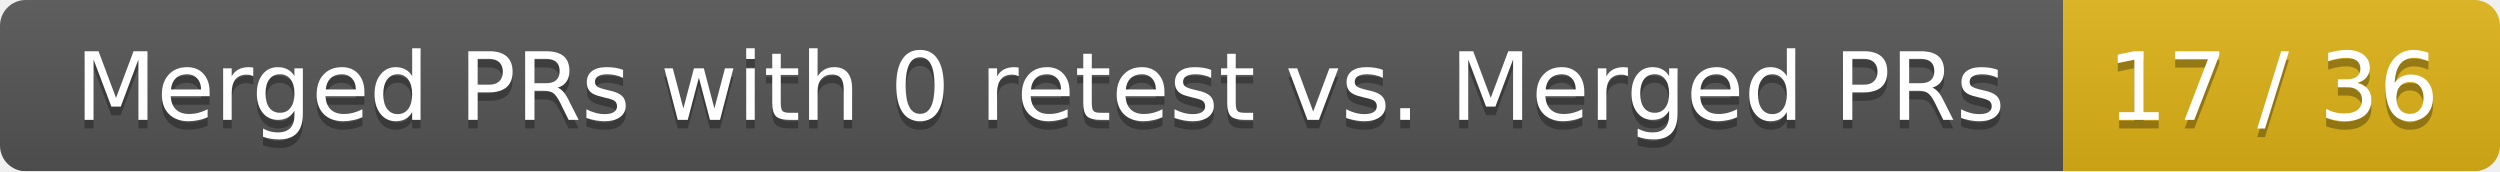
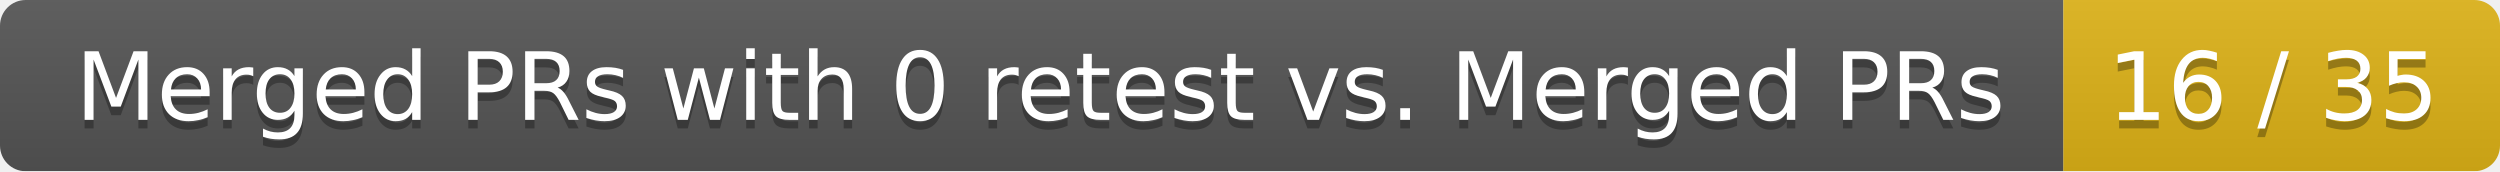
<svg xmlns="http://www.w3.org/2000/svg" width="292" height="20">
  <linearGradient id="smooth" x2="0" y2="100%">
    <stop offset="0" stop-color="#bbb" stop-opacity=".1" />
    <stop offset="1" stop-opacity=".1" />
  </linearGradient>
  <mask id="round">
    <rect width="292" height="20" rx="3" fill="#fff" />
  </mask>
  <g mask="url(#round)">
    <rect width="241" height="20" fill="#555" />
    <rect x="241" width="51" height="20" fill="#dfb317" />
    <rect width="292" height="20" fill="url(#smooth)" />
  </g>
  <g fill="#fff" text-anchor="middle" font-family="DejaVu Sans,Verdana,Geneva,sans-serif" font-size="11">
    <text x="121.5" y="15" fill="#010101" fill-opacity=".3">Merged PRs with 0 retest vs. Merged PRs</text>
    <text x="121.5" y="14">Merged PRs with 0 retest vs. Merged PRs</text>
-     <text x="265.5" y="15" fill="#010101" fill-opacity=".3">17 / 36</text>
-     <text x="265.5" y="14">17 / 36</text>
+     <text x="265.5" y="15" fill="#010101" fill-opacity=".3">16 / 35</text>
+     <text x="265.5" y="14">16 / 35</text>
  </g>
</svg>
